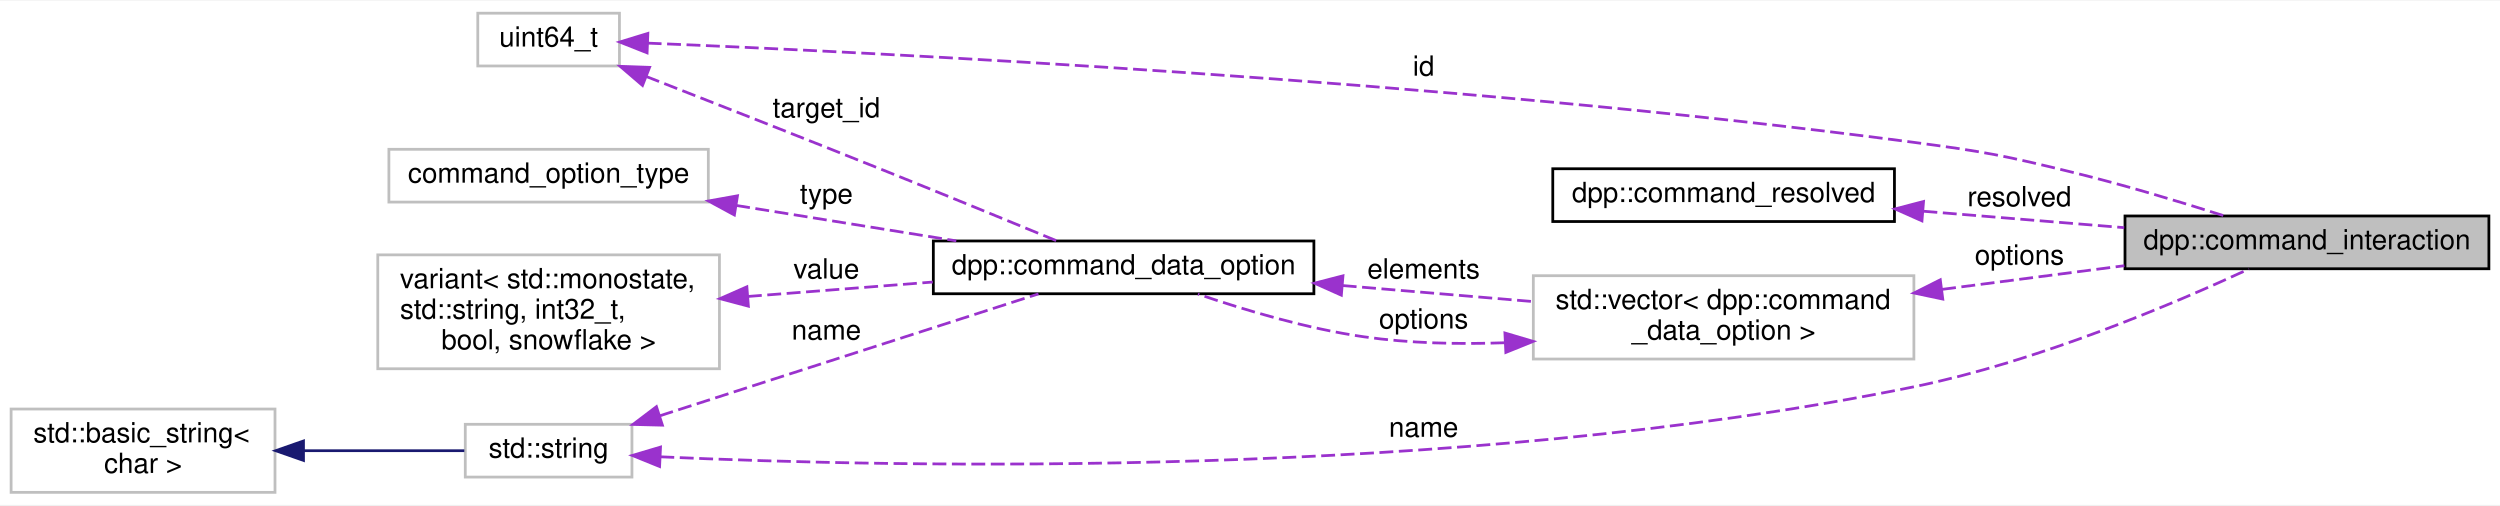
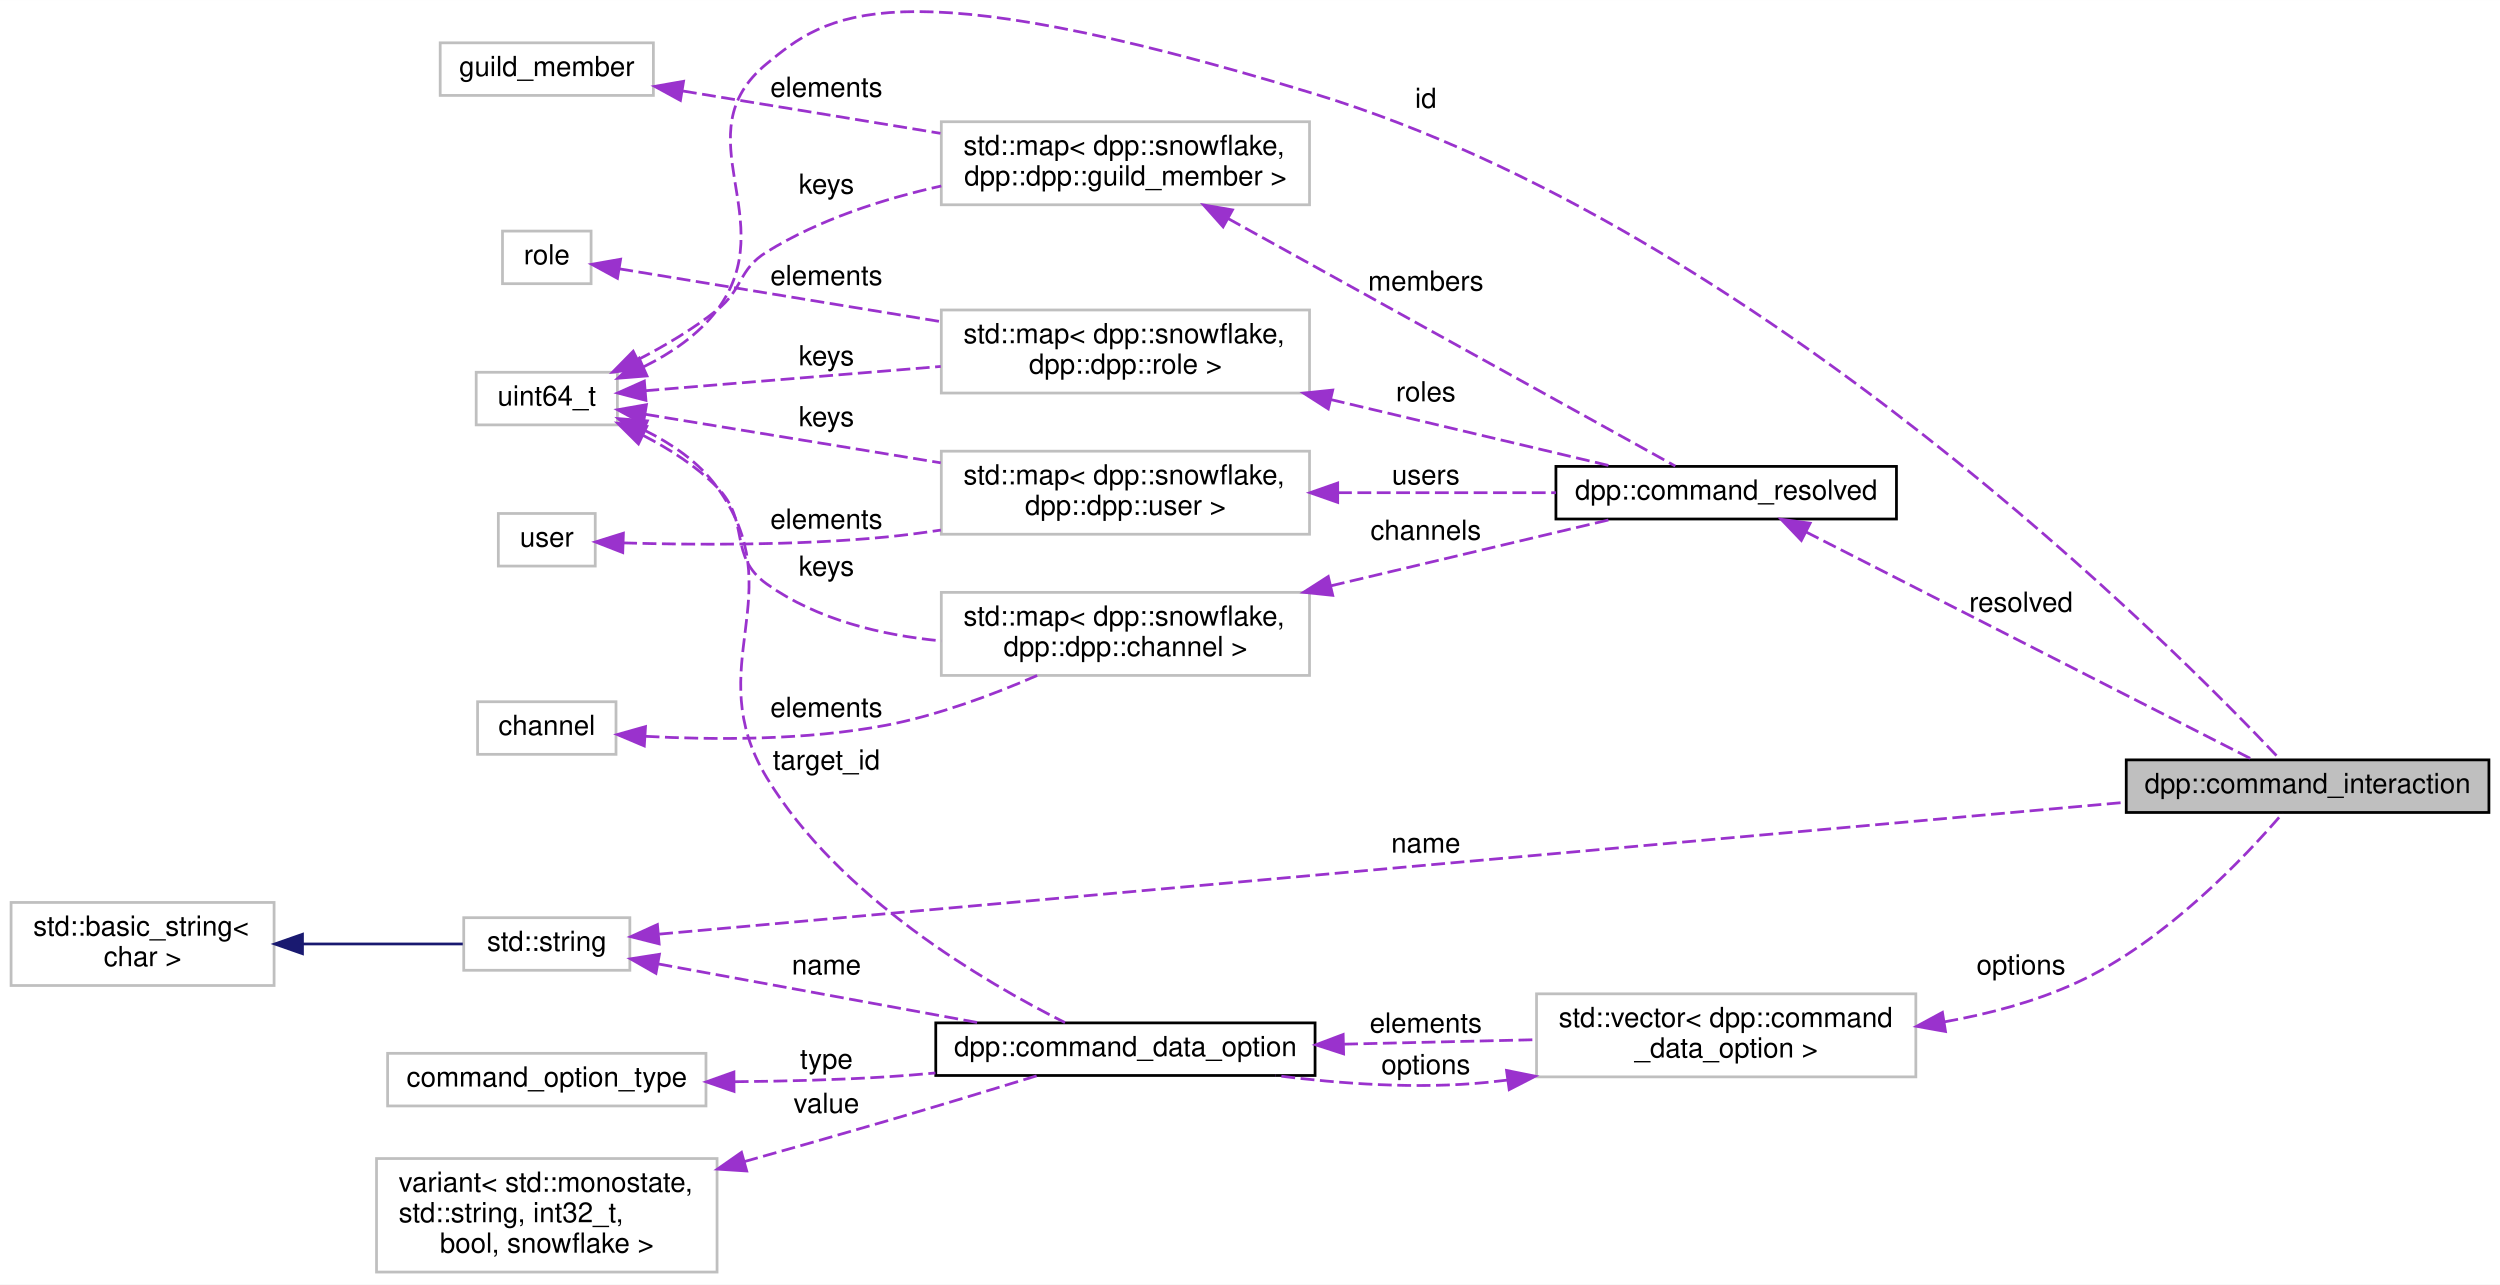
- <svg xmlns="http://www.w3.org/2000/svg" xmlns:xlink="http://www.w3.org/1999/xlink" width="900pt" height="182pt" viewBox="0.00 0.00 900.00 181.50">
-   <g id="graph0" class="graph" transform="scale(1 1) rotate(0) translate(4 177.5)">
-     <polygon fill="white" stroke="none" points="-4,4 -4,-177.5 896,-177.5 896,4 -4,4" />
+ <svg xmlns="http://www.w3.org/2000/svg" xmlns:xlink="http://www.w3.org/1999/xlink" width="903pt" height="464pt" viewBox="0.00 0.00 903.00 463.93">
+   <g id="graph0" class="graph" transform="scale(1 1) rotate(0) translate(4 459.931)">
+     <polygon fill="white" stroke="none" points="-4,4 -4,-459.931 899,-459.931 899,4 -4,4" />
    <g id="node1" class="node">
-       <polygon fill="#bfbfbf" stroke="black" points="761,-81 761,-100 892,-100 892,-81 761,-81" />
-       <text text-anchor="middle" x="826.5" y="-88" font-family="Helvetica,sans-Serif" font-size="10.00">dpp::command_interaction</text>
+       <polygon fill="#bfbfbf" stroke="black" points="764,-166.5 764,-185.5 895,-185.5 895,-166.5 764,-166.5" />
+       <text text-anchor="middle" x="829.5" y="-173.5" font-family="Helvetica,sans-Serif" font-size="10.00">dpp::command_interaction</text>
    </g>
    <g id="node2" class="node">
-       <polygon fill="white" stroke="#bfbfbf" points="168,-154 168,-173 219,-173 219,-154 168,-154" />
-       <text text-anchor="middle" x="193.5" y="-161" font-family="Helvetica,sans-Serif" font-size="10.00">uint64_t</text>
+       <polygon fill="white" stroke="#bfbfbf" points="168,-306.5 168,-325.5 219,-325.5 219,-306.5 168,-306.5" />
+       <text text-anchor="middle" x="193.5" y="-313.5" font-family="Helvetica,sans-Serif" font-size="10.00">uint64_t</text>
    </g>
    <g id="edge1" class="edge">
-       <path fill="none" stroke="#9a32cd" stroke-dasharray="5,2" d="M229.157,-162.223C309.549,-158.968 514.848,-148.981 685,-126.5 711.011,-123.063 717.52,-121.758 743,-115.5 761.022,-111.074 780.942,-105.07 796.692,-100.055" />
-       <polygon fill="#9a32cd" stroke="#9a32cd" points="228.952,-158.728 219.098,-162.621 229.229,-165.722 228.952,-158.728" />
-       <text text-anchor="middle" x="508.5" y="-150.5" font-family="Helvetica,sans-Serif" font-size="10.00"> id</text>
-     </g>
-     <g id="node7" class="node">
-       <g id="a_node7">
+       <path fill="none" stroke="#9a32cd" stroke-dasharray="5,2" d="M228.495,-327.483C238.386,-332.368 248.315,-339.057 255,-348 279.163,-380.323 241.763,-411.448 273,-437 294.339,-454.456 317.087,-473.06 471,-426 631.425,-376.949 781.875,-225.622 819.512,-185.725" />
+       <polygon fill="#9a32cd" stroke="#9a32cd" points="229.692,-324.185 219.131,-323.337 226.858,-330.586 229.692,-324.185" />
+       <text text-anchor="middle" x="511" y="-421" font-family="Helvetica,sans-Serif" font-size="10.00"> id</text>
+     </g>
+     <g id="node4" class="node">
+       <polygon fill="white" stroke="#bfbfbf" points="336,-386 336,-416 469,-416 469,-386 336,-386" />
+       <text text-anchor="start" x="344" y="-404" font-family="Helvetica,sans-Serif" font-size="10.00">std::map&lt; dpp::snowflake,</text>
+       <text text-anchor="middle" x="402.5" y="-393" font-family="Helvetica,sans-Serif" font-size="10.00"> dpp::dpp::guild_member &gt;</text>
+     </g>
+     <g id="edge4" class="edge">
+       <path fill="none" stroke="#9a32cd" stroke-dasharray="5,2" d="M226.284,-329.973C235.977,-334.963 246.349,-341.085 255,-348 264.602,-355.675 262.54,-362.542 273,-369 291.878,-380.655 314.782,-388.07 335.996,-392.786" />
+       <polygon fill="#9a32cd" stroke="#9a32cd" points="227.796,-326.817 217.277,-325.548 224.709,-333.099 227.796,-326.817" />
+       <text text-anchor="middle" x="294.5" y="-390" font-family="Helvetica,sans-Serif" font-size="10.00"> keys</text>
+     </g>
+     <g id="node6" class="node">
+       <polygon fill="white" stroke="#bfbfbf" points="336,-216 336,-246 469,-246 469,-216 336,-216" />
+       <text text-anchor="start" x="344" y="-234" font-family="Helvetica,sans-Serif" font-size="10.00">std::map&lt; dpp::snowflake,</text>
+       <text text-anchor="middle" x="402.5" y="-223" font-family="Helvetica,sans-Serif" font-size="10.00"> dpp::dpp::channel &gt;</text>
+     </g>
+     <g id="edge8" class="edge">
+       <path fill="none" stroke="#9a32cd" stroke-dasharray="5,2" d="M228.341,-302.678C237.772,-297.818 247.482,-291.605 255,-284 267.297,-271.56 258.738,-259.128 273,-249 291.092,-236.153 314.285,-230.527 335.976,-228.468" />
+       <polygon fill="#9a32cd" stroke="#9a32cd" points="226.614,-299.624 219.095,-307.087 229.628,-305.942 226.614,-299.624" />
+       <text text-anchor="middle" x="294.5" y="-252" font-family="Helvetica,sans-Serif" font-size="10.00"> keys</text>
+     </g>
+     <g id="node8" class="node">
+       <polygon fill="white" stroke="#bfbfbf" points="336,-267 336,-297 469,-297 469,-267 336,-267" />
+       <text text-anchor="start" x="344" y="-285" font-family="Helvetica,sans-Serif" font-size="10.00">std::map&lt; dpp::snowflake,</text>
+       <text text-anchor="middle" x="402.5" y="-274" font-family="Helvetica,sans-Serif" font-size="10.00"> dpp::dpp::user &gt;</text>
+     </g>
+     <g id="edge10" class="edge">
+       <path fill="none" stroke="#9a32cd" stroke-dasharray="5,2" d="M229.114,-310.315C258.134,-305.548 300.387,-298.608 335.797,-292.792" />
+       <polygon fill="#9a32cd" stroke="#9a32cd" points="228.359,-306.892 219.058,-311.966 229.494,-313.799 228.359,-306.892" />
+       <text text-anchor="middle" x="294.5" y="-306" font-family="Helvetica,sans-Serif" font-size="10.00"> keys</text>
+     </g>
+     <g id="node10" class="node">
+       <polygon fill="white" stroke="#bfbfbf" points="336,-318 336,-348 469,-348 469,-318 336,-318" />
+       <text text-anchor="start" x="344" y="-336" font-family="Helvetica,sans-Serif" font-size="10.00">std::map&lt; dpp::snowflake,</text>
+       <text text-anchor="middle" x="402.5" y="-325" font-family="Helvetica,sans-Serif" font-size="10.00"> dpp::dpp::role &gt;</text>
+     </g>
+     <g id="edge13" class="edge">
+       <path fill="none" stroke="#9a32cd" stroke-dasharray="5,2" d="M229.114,-318.843C258.134,-321.226 300.387,-324.696 335.797,-327.604" />
+       <polygon fill="#9a32cd" stroke="#9a32cd" points="229.311,-315.347 219.058,-318.017 228.738,-322.324 229.311,-315.347" />
+       <text text-anchor="middle" x="294.5" y="-328" font-family="Helvetica,sans-Serif" font-size="10.00"> keys</text>
+     </g>
+     <g id="node15" class="node">
+       <g id="a_node15">
        <a xlink:href="structdpp_1_1command__data__option.html" target="_top" xlink:title="Values in the command interaction. These are the values specified by the user when actually issuing t...">
-           <polygon fill="white" stroke="black" points="332,-72 332,-91 469,-91 469,-72 332,-72" />
-           <text text-anchor="middle" x="400.5" y="-79" font-family="Helvetica,sans-Serif" font-size="10.00">dpp::command_data_option</text>
-         </a>
-       </g>
-     </g>
-     <g id="edge7" class="edge">
-       <path fill="none" stroke="#9a32cd" stroke-dasharray="5,2" d="M228.614,-150.227C252.545,-140.881 285.269,-128.03 314,-116.5 335.137,-108.017 359.132,-98.177 376.31,-91.094" />
-       <polygon fill="#9a32cd" stroke="#9a32cd" points="227.301,-146.982 219.257,-153.878 229.845,-153.504 227.301,-146.982" />
-       <text text-anchor="middle" x="293.5" y="-135.5" font-family="Helvetica,sans-Serif" font-size="10.00"> target_id</text>
+           <polygon fill="white" stroke="black" points="334,-71.5 334,-90.5 471,-90.5 471,-71.5 334,-71.5" />
+           <text text-anchor="middle" x="402.5" y="-78.5" font-family="Helvetica,sans-Serif" font-size="10.00">dpp::command_data_option</text>
+         </a>
+       </g>
+     </g>
+     <g id="edge19" class="edge">
+       <path fill="none" stroke="#9a32cd" stroke-dasharray="5,2" d="M228.656,-304.636C238.555,-299.757 248.449,-293.042 255,-284 282.781,-245.659 248.474,-219.5 273,-179 299.015,-136.042 351.474,-105.245 380.678,-90.605" />
+       <polygon fill="#9a32cd" stroke="#9a32cd" points="227.015,-301.534 219.272,-308.767 229.835,-307.941 227.015,-301.534" />
+       <text text-anchor="middle" x="294.5" y="-182" font-family="Helvetica,sans-Serif" font-size="10.00"> target_id</text>
    </g>
    <g id="node3" class="node">
      <g id="a_node3">
-         <a xlink:href="structdpp_1_1command__resolved.html" target="_top" xlink:title="Resolved snowflake ids to usernames. TODO: Needs implementation. Not needed something that functions ...">
-           <polygon fill="white" stroke="black" points="555,-98 555,-117 678,-117 678,-98 555,-98" />
-           <text text-anchor="middle" x="616.5" y="-105" font-family="Helvetica,sans-Serif" font-size="10.00">dpp::command_resolved</text>
+         <a xlink:href="structdpp_1_1command__resolved.html" target="_top" xlink:title="Resolved snowflake ids to users, guild members, roles and channels. ">
+           <polygon fill="white" stroke="black" points="558,-272.5 558,-291.5 681,-291.5 681,-272.5 558,-272.5" />
+           <text text-anchor="middle" x="619.5" y="-279.5" font-family="Helvetica,sans-Serif" font-size="10.00">dpp::command_resolved</text>
        </a>
      </g>
    </g>
    <g id="edge2" class="edge">
-       <path fill="none" stroke="#9a32cd" stroke-dasharray="5,2" d="M688.437,-101.702C711.858,-99.788 737.776,-97.67 760.712,-95.795" />
-       <polygon fill="#9a32cd" stroke="#9a32cd" points="687.903,-98.234 678.221,-102.537 688.473,-105.211 687.903,-98.234" />
-       <text text-anchor="middle" x="723" y="-103.5" font-family="Helvetica,sans-Serif" font-size="10.00"> resolved</text>
-     </g>
-     <g id="node4" class="node">
-       <g id="a_node4">
+       <path fill="none" stroke="#9a32cd" stroke-dasharray="5,2" d="M648.388,-267.788C691.389,-245.874 772.757,-204.407 809.567,-185.648" />
+       <polygon fill="#9a32cd" stroke="#9a32cd" points="646.646,-264.747 639.325,-272.406 649.824,-270.984 646.646,-264.747" />
+       <text text-anchor="middle" x="726" y="-239" font-family="Helvetica,sans-Serif" font-size="10.00"> resolved</text>
+     </g>
+     <g id="edge3" class="edge">
+       <path fill="none" stroke="#9a32cd" stroke-dasharray="5,2" d="M439.626,-381.005C486.414,-355.108 566.109,-310.998 601.126,-291.616" />
+       <polygon fill="#9a32cd" stroke="#9a32cd" points="437.784,-378.024 430.73,-385.929 441.174,-384.148 437.784,-378.024" />
+       <text text-anchor="middle" x="511" y="-355" font-family="Helvetica,sans-Serif" font-size="10.00"> members</text>
+     </g>
+     <g id="node5" class="node">
+       <polygon fill="white" stroke="#bfbfbf" points="155,-425.5 155,-444.5 232,-444.5 232,-425.5 155,-425.5" />
+       <text text-anchor="middle" x="193.5" y="-432.5" font-family="Helvetica,sans-Serif" font-size="10.00">guild_member</text>
+     </g>
+     <g id="edge5" class="edge">
+       <path fill="none" stroke="#9a32cd" stroke-dasharray="5,2" d="M242.682,-427.086C270.358,-422.54 305.506,-416.767 335.697,-411.808" />
+       <polygon fill="#9a32cd" stroke="#9a32cd" points="241.767,-423.689 232.467,-428.764 242.902,-430.597 241.767,-423.689" />
+       <text text-anchor="middle" x="294.5" y="-425" font-family="Helvetica,sans-Serif" font-size="10.00"> elements</text>
+     </g>
+     <g id="edge6" class="edge">
+       <path fill="none" stroke="#9a32cd" stroke-dasharray="5,2" d="M476.739,-248.373C510.704,-256.43 549.765,-265.695 578.273,-272.458" />
+       <polygon fill="#9a32cd" stroke="#9a32cd" points="477.382,-244.928 466.844,-246.026 475.766,-251.739 477.382,-244.928" />
+       <text text-anchor="middle" x="511" y="-265" font-family="Helvetica,sans-Serif" font-size="10.00"> channels</text>
+     </g>
+     <g id="node7" class="node">
+       <polygon fill="white" stroke="#bfbfbf" points="168.5,-187.5 168.5,-206.5 218.5,-206.5 218.5,-187.5 168.5,-187.5" />
+       <text text-anchor="middle" x="193.5" y="-194.5" font-family="Helvetica,sans-Serif" font-size="10.00">channel</text>
+     </g>
+     <g id="edge7" class="edge">
+       <path fill="none" stroke="#9a32cd" stroke-dasharray="5,2" d="M229.191,-194.007C253.672,-192.69 287.119,-192.497 316,-198 334.756,-201.574 354.715,-209.048 370.628,-215.981" />
+       <polygon fill="#9a32cd" stroke="#9a32cd" points="228.717,-190.53 218.956,-194.651 229.156,-197.516 228.717,-190.53" />
+       <text text-anchor="middle" x="294.5" y="-201" font-family="Helvetica,sans-Serif" font-size="10.00"> elements</text>
+     </g>
+     <g id="edge9" class="edge">
+       <path fill="none" stroke="#9a32cd" stroke-dasharray="5,2" d="M479.29,-282C505.084,-282 533.553,-282 557.989,-282" />
+       <polygon fill="#9a32cd" stroke="#9a32cd" points="479.175,-278.5 469.175,-282 479.175,-285.5 479.175,-278.5" />
+       <text text-anchor="middle" x="511" y="-285" font-family="Helvetica,sans-Serif" font-size="10.00"> users</text>
+     </g>
+     <g id="node9" class="node">
+       <polygon fill="white" stroke="#bfbfbf" points="176,-255.5 176,-274.5 211,-274.5 211,-255.5 176,-255.5" />
+       <text text-anchor="middle" x="193.5" y="-262.5" font-family="Helvetica,sans-Serif" font-size="10.00">user</text>
+     </g>
+     <g id="edge11" class="edge">
+       <path fill="none" stroke="#9a32cd" stroke-dasharray="5,2" d="M221.09,-263.872C245.753,-263.145 283.445,-262.845 316,-266 322.463,-266.626 329.168,-267.494 335.85,-268.504" />
+       <polygon fill="#9a32cd" stroke="#9a32cd" points="220.932,-260.375 211.056,-264.213 221.169,-267.371 220.932,-260.375" />
+       <text text-anchor="middle" x="294.5" y="-269" font-family="Helvetica,sans-Serif" font-size="10.00"> elements</text>
+     </g>
+     <g id="edge12" class="edge">
+       <path fill="none" stroke="#9a32cd" stroke-dasharray="5,2" d="M476.739,-315.627C510.704,-307.57 549.765,-298.305 578.273,-291.542" />
+       <polygon fill="#9a32cd" stroke="#9a32cd" points="475.766,-312.261 466.844,-317.974 477.382,-319.072 475.766,-312.261" />
+       <text text-anchor="middle" x="511" y="-315" font-family="Helvetica,sans-Serif" font-size="10.00"> roles</text>
+     </g>
+     <g id="node11" class="node">
+       <polygon fill="white" stroke="#bfbfbf" points="177.5,-357.5 177.5,-376.5 209.5,-376.5 209.5,-357.5 177.5,-357.5" />
+       <text text-anchor="middle" x="193.5" y="-364.5" font-family="Helvetica,sans-Serif" font-size="10.00">role</text>
+     </g>
+     <g id="edge14" class="edge">
+       <path fill="none" stroke="#9a32cd" stroke-dasharray="5,2" d="M219.695,-362.862C248.327,-358.159 296.199,-350.296 335.634,-343.819" />
+       <polygon fill="#9a32cd" stroke="#9a32cd" points="219.022,-359.425 209.721,-364.5 220.156,-366.333 219.022,-359.425" />
+       <text text-anchor="middle" x="294.5" y="-357" font-family="Helvetica,sans-Serif" font-size="10.00"> elements</text>
+     </g>
+     <g id="node12" class="node">
+       <g id="a_node12">
        <a xlink:title="STL class. ">
-           <polygon fill="white" stroke="#bfbfbf" points="163.5,-6 163.5,-25 223.5,-25 223.5,-6 163.5,-6" />
-           <text text-anchor="middle" x="193.5" y="-13" font-family="Helvetica,sans-Serif" font-size="10.00">std::string</text>
-         </a>
-       </g>
-     </g>
-     <g id="edge3" class="edge">
-       <path fill="none" stroke="#9a32cd" stroke-dasharray="5,2" d="M233.723,-13.3C317.551,-9.475 519.968,-4.932 685,-38.5 729.603,-47.572 778.881,-68.541 805.599,-80.901" />
-       <polygon fill="#9a32cd" stroke="#9a32cd" points="233.451,-9.809 223.63,-13.784 233.786,-16.801 233.451,-9.809" />
-       <text text-anchor="middle" x="508.5" y="-20.5" font-family="Helvetica,sans-Serif" font-size="10.00"> name</text>
-     </g>
-     <g id="edge8" class="edge">
-       <path fill="none" stroke="#9a32cd" stroke-dasharray="5,2" d="M233.487,-28.052C273.197,-40.837 333.898,-60.38 369.85,-71.954" />
-       <polygon fill="#9a32cd" stroke="#9a32cd" points="234.463,-24.689 223.872,-24.956 232.318,-31.352 234.463,-24.689" />
-       <text text-anchor="middle" x="293.5" y="-55.5" font-family="Helvetica,sans-Serif" font-size="10.00"> name</text>
-     </g>
-     <g id="node5" class="node">
-       <g id="a_node5">
+           <polygon fill="white" stroke="#bfbfbf" points="163.5,-109.5 163.5,-128.5 223.5,-128.5 223.5,-109.5 163.5,-109.5" />
+           <text text-anchor="middle" x="193.5" y="-116.5" font-family="Helvetica,sans-Serif" font-size="10.00">std::string</text>
+         </a>
+       </g>
+     </g>
+     <g id="edge15" class="edge">
+       <path fill="none" stroke="#9a32cd" stroke-dasharray="5,2" d="M234.089,-122.559C340.409,-132.118 632.95,-158.419 763.785,-170.182" />
+       <polygon fill="#9a32cd" stroke="#9a32cd" points="234.081,-119.045 223.808,-121.635 233.454,-126.016 234.081,-119.045" />
+       <text text-anchor="middle" x="511" y="-152" font-family="Helvetica,sans-Serif" font-size="10.00"> name</text>
+     </g>
+     <g id="edge20" class="edge">
+       <path fill="none" stroke="#9a32cd" stroke-dasharray="5,2" d="M233.85,-111.776C266.691,-105.748 313.76,-97.107 349.669,-90.515" />
+       <polygon fill="#9a32cd" stroke="#9a32cd" points="232.923,-108.388 223.719,-113.636 234.187,-115.273 232.923,-108.388" />
+       <text text-anchor="middle" x="294.5" y="-108" font-family="Helvetica,sans-Serif" font-size="10.00"> name</text>
+     </g>
+     <g id="node13" class="node">
+       <g id="a_node13">
        <a xlink:title="STL class. ">
-           <polygon fill="white" stroke="#bfbfbf" points="0,-0.5 0,-30.5 95,-30.5 95,-0.5 0,-0.5" />
-           <text text-anchor="start" x="8" y="-18.5" font-family="Helvetica,sans-Serif" font-size="10.00">std::basic_string&lt;</text>
-           <text text-anchor="middle" x="47.5" y="-7.5" font-family="Helvetica,sans-Serif" font-size="10.00"> char &gt;</text>
-         </a>
-       </g>
-     </g>
-     <g id="edge4" class="edge">
-       <path fill="none" stroke="midnightblue" d="M105.412,-15.5C125.18,-15.5 146.536,-15.5 163.153,-15.5" />
-       <polygon fill="midnightblue" stroke="midnightblue" points="105.253,-12 95.253,-15.5 105.253,-19 105.253,-12" />
-     </g>
-     <g id="node6" class="node">
-       <polygon fill="white" stroke="#bfbfbf" points="548,-48.5 548,-78.5 685,-78.5 685,-48.5 548,-48.5" />
-       <text text-anchor="start" x="556" y="-66.5" font-family="Helvetica,sans-Serif" font-size="10.00">std::vector&lt; dpp::command</text>
-       <text text-anchor="middle" x="616.5" y="-55.5" font-family="Helvetica,sans-Serif" font-size="10.00">_data_option &gt;</text>
-     </g>
-     <g id="edge5" class="edge">
-       <path fill="none" stroke="#9a32cd" stroke-dasharray="5,2" d="M695.16,-73.581C716.77,-76.386 740.004,-79.402 760.784,-82.099" />
-       <polygon fill="#9a32cd" stroke="#9a32cd" points="695.399,-70.083 685.032,-72.266 694.498,-77.024 695.399,-70.083" />
-       <text text-anchor="middle" x="723" y="-82.5" font-family="Helvetica,sans-Serif" font-size="10.00"> options</text>
-     </g>
-     <g id="edge9" class="edge">
-       <path fill="none" stroke="#9a32cd" stroke-dasharray="5,2" d="M537.618,-54.356C520.866,-53.756 503.301,-54.166 487,-56.5 466.486,-59.438 444.022,-66.15 427.269,-71.88" />
-       <polygon fill="#9a32cd" stroke="#9a32cd" points="537.767,-57.867 547.924,-54.851 538.103,-50.875 537.767,-57.867" />
-       <text text-anchor="middle" x="508.5" y="-59.5" font-family="Helvetica,sans-Serif" font-size="10.00"> options</text>
-     </g>
-     <g id="edge6" class="edge">
-       <path fill="none" stroke="#9a32cd" stroke-dasharray="5,2" d="M479.374,-74.95C501.812,-73.062 526.1,-71.02 547.863,-69.189" />
-       <polygon fill="#9a32cd" stroke="#9a32cd" points="478.882,-71.479 469.211,-75.805 479.469,-78.454 478.882,-71.479" />
-       <text text-anchor="middle" x="508.5" y="-77.5" font-family="Helvetica,sans-Serif" font-size="10.00"> elements</text>
-     </g>
-     <g id="node8" class="node">
-       <polygon fill="white" stroke="#bfbfbf" points="136,-105 136,-124 251,-124 251,-105 136,-105" />
-       <text text-anchor="middle" x="193.5" y="-112" font-family="Helvetica,sans-Serif" font-size="10.00">command_option_type</text>
-     </g>
-     <g id="edge10" class="edge">
-       <path fill="none" stroke="#9a32cd" stroke-dasharray="5,2" d="M261.025,-103.791C286.545,-99.683 315.472,-95.026 340.264,-91.036" />
-       <polygon fill="#9a32cd" stroke="#9a32cd" points="260.376,-100.35 251.06,-105.395 261.489,-107.261 260.376,-100.35" />
-       <text text-anchor="middle" x="293.5" y="-104.5" font-family="Helvetica,sans-Serif" font-size="10.00"> type</text>
-     </g>
-     <g id="node9" class="node">
-       <polygon fill="white" stroke="#bfbfbf" points="132,-45 132,-86 255,-86 255,-45 132,-45" />
-       <text text-anchor="start" x="140" y="-74" font-family="Helvetica,sans-Serif" font-size="10.00">variant&lt; std::monostate,</text>
-       <text text-anchor="start" x="140" y="-63" font-family="Helvetica,sans-Serif" font-size="10.00"> std::string, int32_t,</text>
-       <text text-anchor="middle" x="193.5" y="-52" font-family="Helvetica,sans-Serif" font-size="10.00"> bool, snowflake &gt;</text>
-     </g>
-     <g id="edge11" class="edge">
-       <path fill="none" stroke="#9a32cd" stroke-dasharray="5,2" d="M265.245,-71.022C286.805,-72.704 310.446,-74.549 331.801,-76.216" />
-       <polygon fill="#9a32cd" stroke="#9a32cd" points="265.417,-67.524 255.175,-70.236 264.872,-74.503 265.417,-67.524" />
-       <text text-anchor="middle" x="293.5" y="-77.5" font-family="Helvetica,sans-Serif" font-size="10.00"> value</text>
+           <polygon fill="white" stroke="#bfbfbf" points="0,-104 0,-134 95,-134 95,-104 0,-104" />
+           <text text-anchor="start" x="8" y="-122" font-family="Helvetica,sans-Serif" font-size="10.00">std::basic_string&lt;</text>
+           <text text-anchor="middle" x="47.5" y="-111" font-family="Helvetica,sans-Serif" font-size="10.00"> char &gt;</text>
+         </a>
+       </g>
+     </g>
+     <g id="edge16" class="edge">
+       <path fill="none" stroke="midnightblue" d="M105.412,-119C125.18,-119 146.536,-119 163.153,-119" />
+       <polygon fill="midnightblue" stroke="midnightblue" points="105.253,-115.5 95.253,-119 105.253,-122.5 105.253,-115.5" />
+     </g>
+     <g id="node14" class="node">
+       <polygon fill="white" stroke="#bfbfbf" points="551,-71 551,-101 688,-101 688,-71 551,-71" />
+       <text text-anchor="start" x="559" y="-89" font-family="Helvetica,sans-Serif" font-size="10.00">std::vector&lt; dpp::command</text>
+       <text text-anchor="middle" x="619.5" y="-78" font-family="Helvetica,sans-Serif" font-size="10.00">_data_option &gt;</text>
+     </g>
+     <g id="edge17" class="edge">
+       <path fill="none" stroke="#9a32cd" stroke-dasharray="5,2" d="M698.329,-90.873C714.576,-93.773 731.24,-98.223 746,-105 777.942,-119.666 807.019,-150.501 820.533,-166.267" />
+       <polygon fill="#9a32cd" stroke="#9a32cd" points="698.715,-87.39 688.287,-89.26 697.605,-94.301 698.715,-87.39" />
+       <text text-anchor="middle" x="726" y="-108" font-family="Helvetica,sans-Serif" font-size="10.00"> options</text>
+     </g>
+     <g id="edge21" class="edge">
+       <path fill="none" stroke="#9a32cd" stroke-dasharray="5,2" d="M540.603,-69.852C538.043,-69.533 535.504,-69.246 533,-69 507.946,-66.533 480.15,-68.492 456.753,-71.489" />
+       <polygon fill="#9a32cd" stroke="#9a32cd" points="540.156,-73.324 550.543,-71.238 541.123,-66.391 540.156,-73.324" />
+       <text text-anchor="middle" x="511" y="-72" font-family="Helvetica,sans-Serif" font-size="10.00"> options</text>
+     </g>
+     <g id="edge18" class="edge">
+       <path fill="none" stroke="#9a32cd" stroke-dasharray="5,2" d="M481.501,-82.814C504.176,-83.341 528.748,-83.913 550.739,-84.424" />
+       <polygon fill="#9a32cd" stroke="#9a32cd" points="481.311,-79.309 471.232,-82.575 481.148,-86.307 481.311,-79.309" />
+       <text text-anchor="middle" x="511" y="-87" font-family="Helvetica,sans-Serif" font-size="10.00"> elements</text>
+     </g>
+     <g id="node16" class="node">
+       <polygon fill="white" stroke="#bfbfbf" points="136,-60.5 136,-79.5 251,-79.5 251,-60.5 136,-60.5" />
+       <text text-anchor="middle" x="193.5" y="-67.5" font-family="Helvetica,sans-Serif" font-size="10.00">command_option_type</text>
+     </g>
+     <g id="edge22" class="edge">
+       <path fill="none" stroke="#9a32cd" stroke-dasharray="5,2" d="M261.383,-69.253C279.149,-69.409 298.313,-69.896 316,-71 321.817,-71.363 327.846,-71.848 333.888,-72.408" />
+       <polygon fill="#9a32cd" stroke="#9a32cd" points="261.125,-65.751 251.106,-69.197 261.087,-72.751 261.125,-65.751" />
+       <text text-anchor="middle" x="294.5" y="-74" font-family="Helvetica,sans-Serif" font-size="10.00"> type</text>
+     </g>
+     <g id="node17" class="node">
+       <polygon fill="white" stroke="#bfbfbf" points="132,-0.5 132,-41.5 255,-41.5 255,-0.5 132,-0.5" />
+       <text text-anchor="start" x="140" y="-29.5" font-family="Helvetica,sans-Serif" font-size="10.00">variant&lt; std::monostate,</text>
+       <text text-anchor="start" x="140" y="-18.5" font-family="Helvetica,sans-Serif" font-size="10.00"> std::string, int32_t,</text>
+       <text text-anchor="middle" x="193.5" y="-7.5" font-family="Helvetica,sans-Serif" font-size="10.00"> bool, snowflake &gt;</text>
+     </g>
+     <g id="edge23" class="edge">
+       <path fill="none" stroke="#9a32cd" stroke-dasharray="5,2" d="M264.878,-40.406C281.651,-45.111 299.478,-50.177 316,-55 334.17,-60.304 354.44,-66.458 370.681,-71.447" />
+       <polygon fill="#9a32cd" stroke="#9a32cd" points="265.714,-37.006 255.141,-37.682 263.828,-43.747 265.714,-37.006" />
+       <text text-anchor="middle" x="294.5" y="-58" font-family="Helvetica,sans-Serif" font-size="10.00"> value</text>
    </g>
  </g>
</svg>
